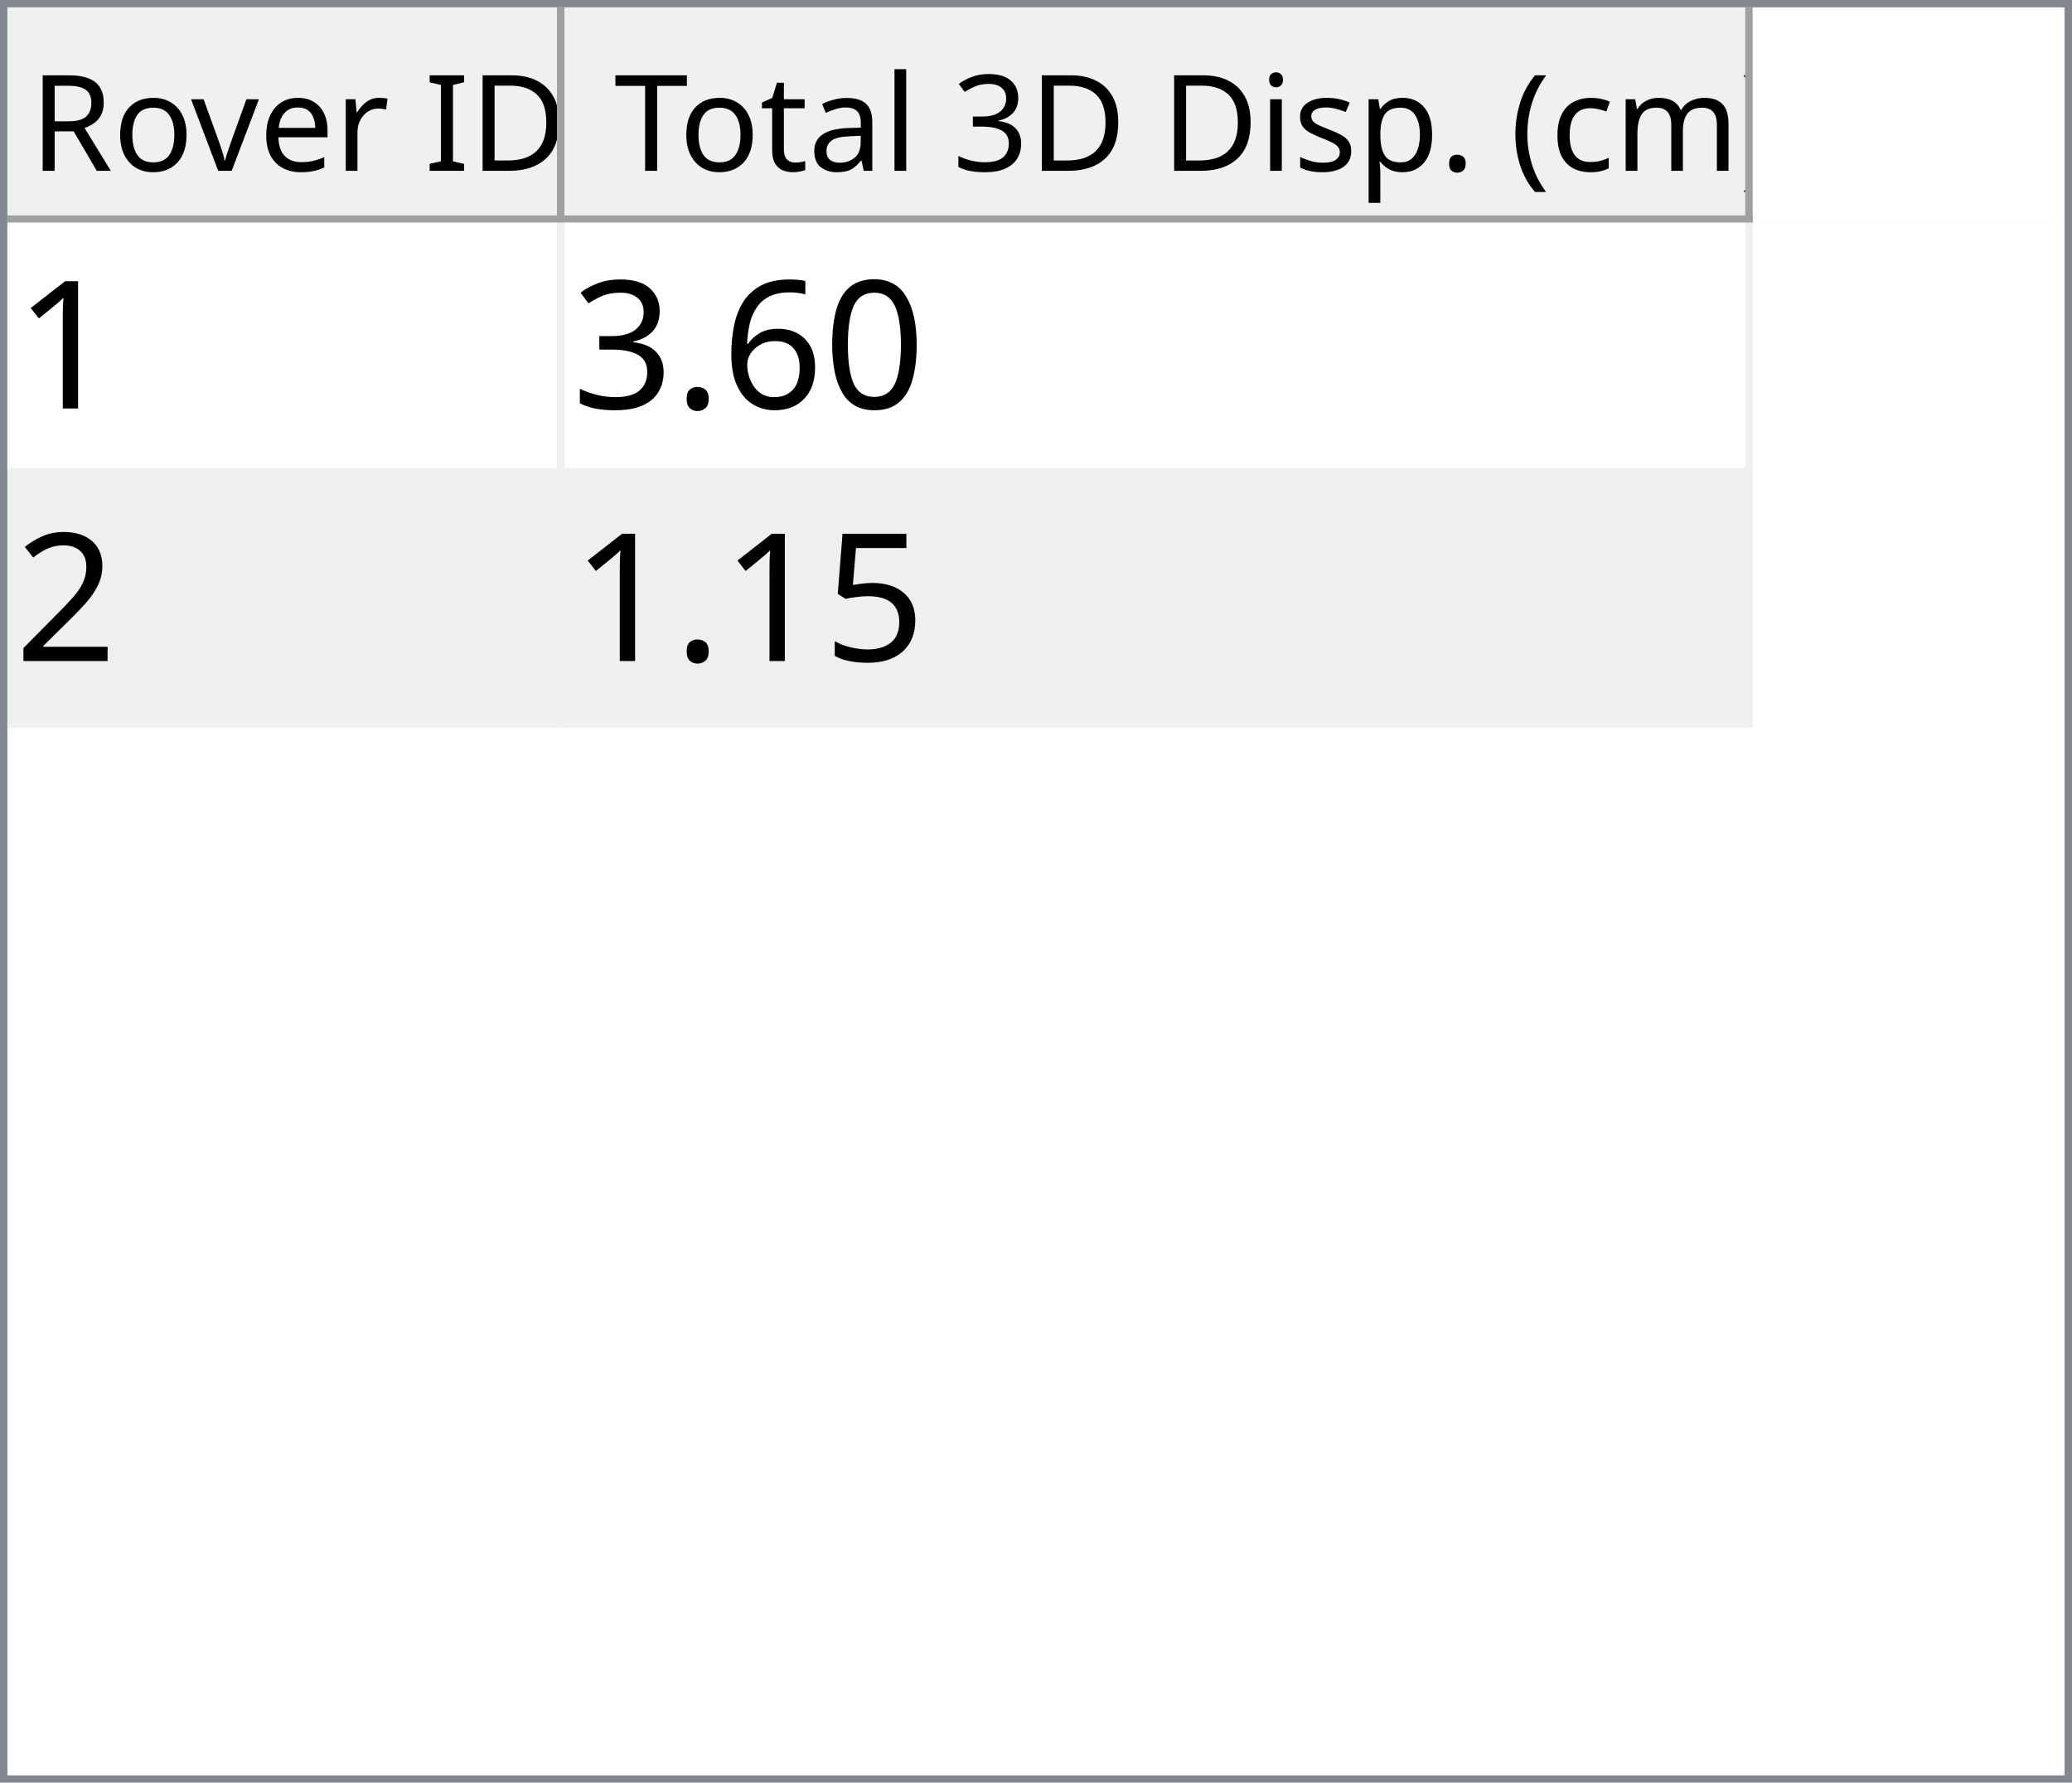
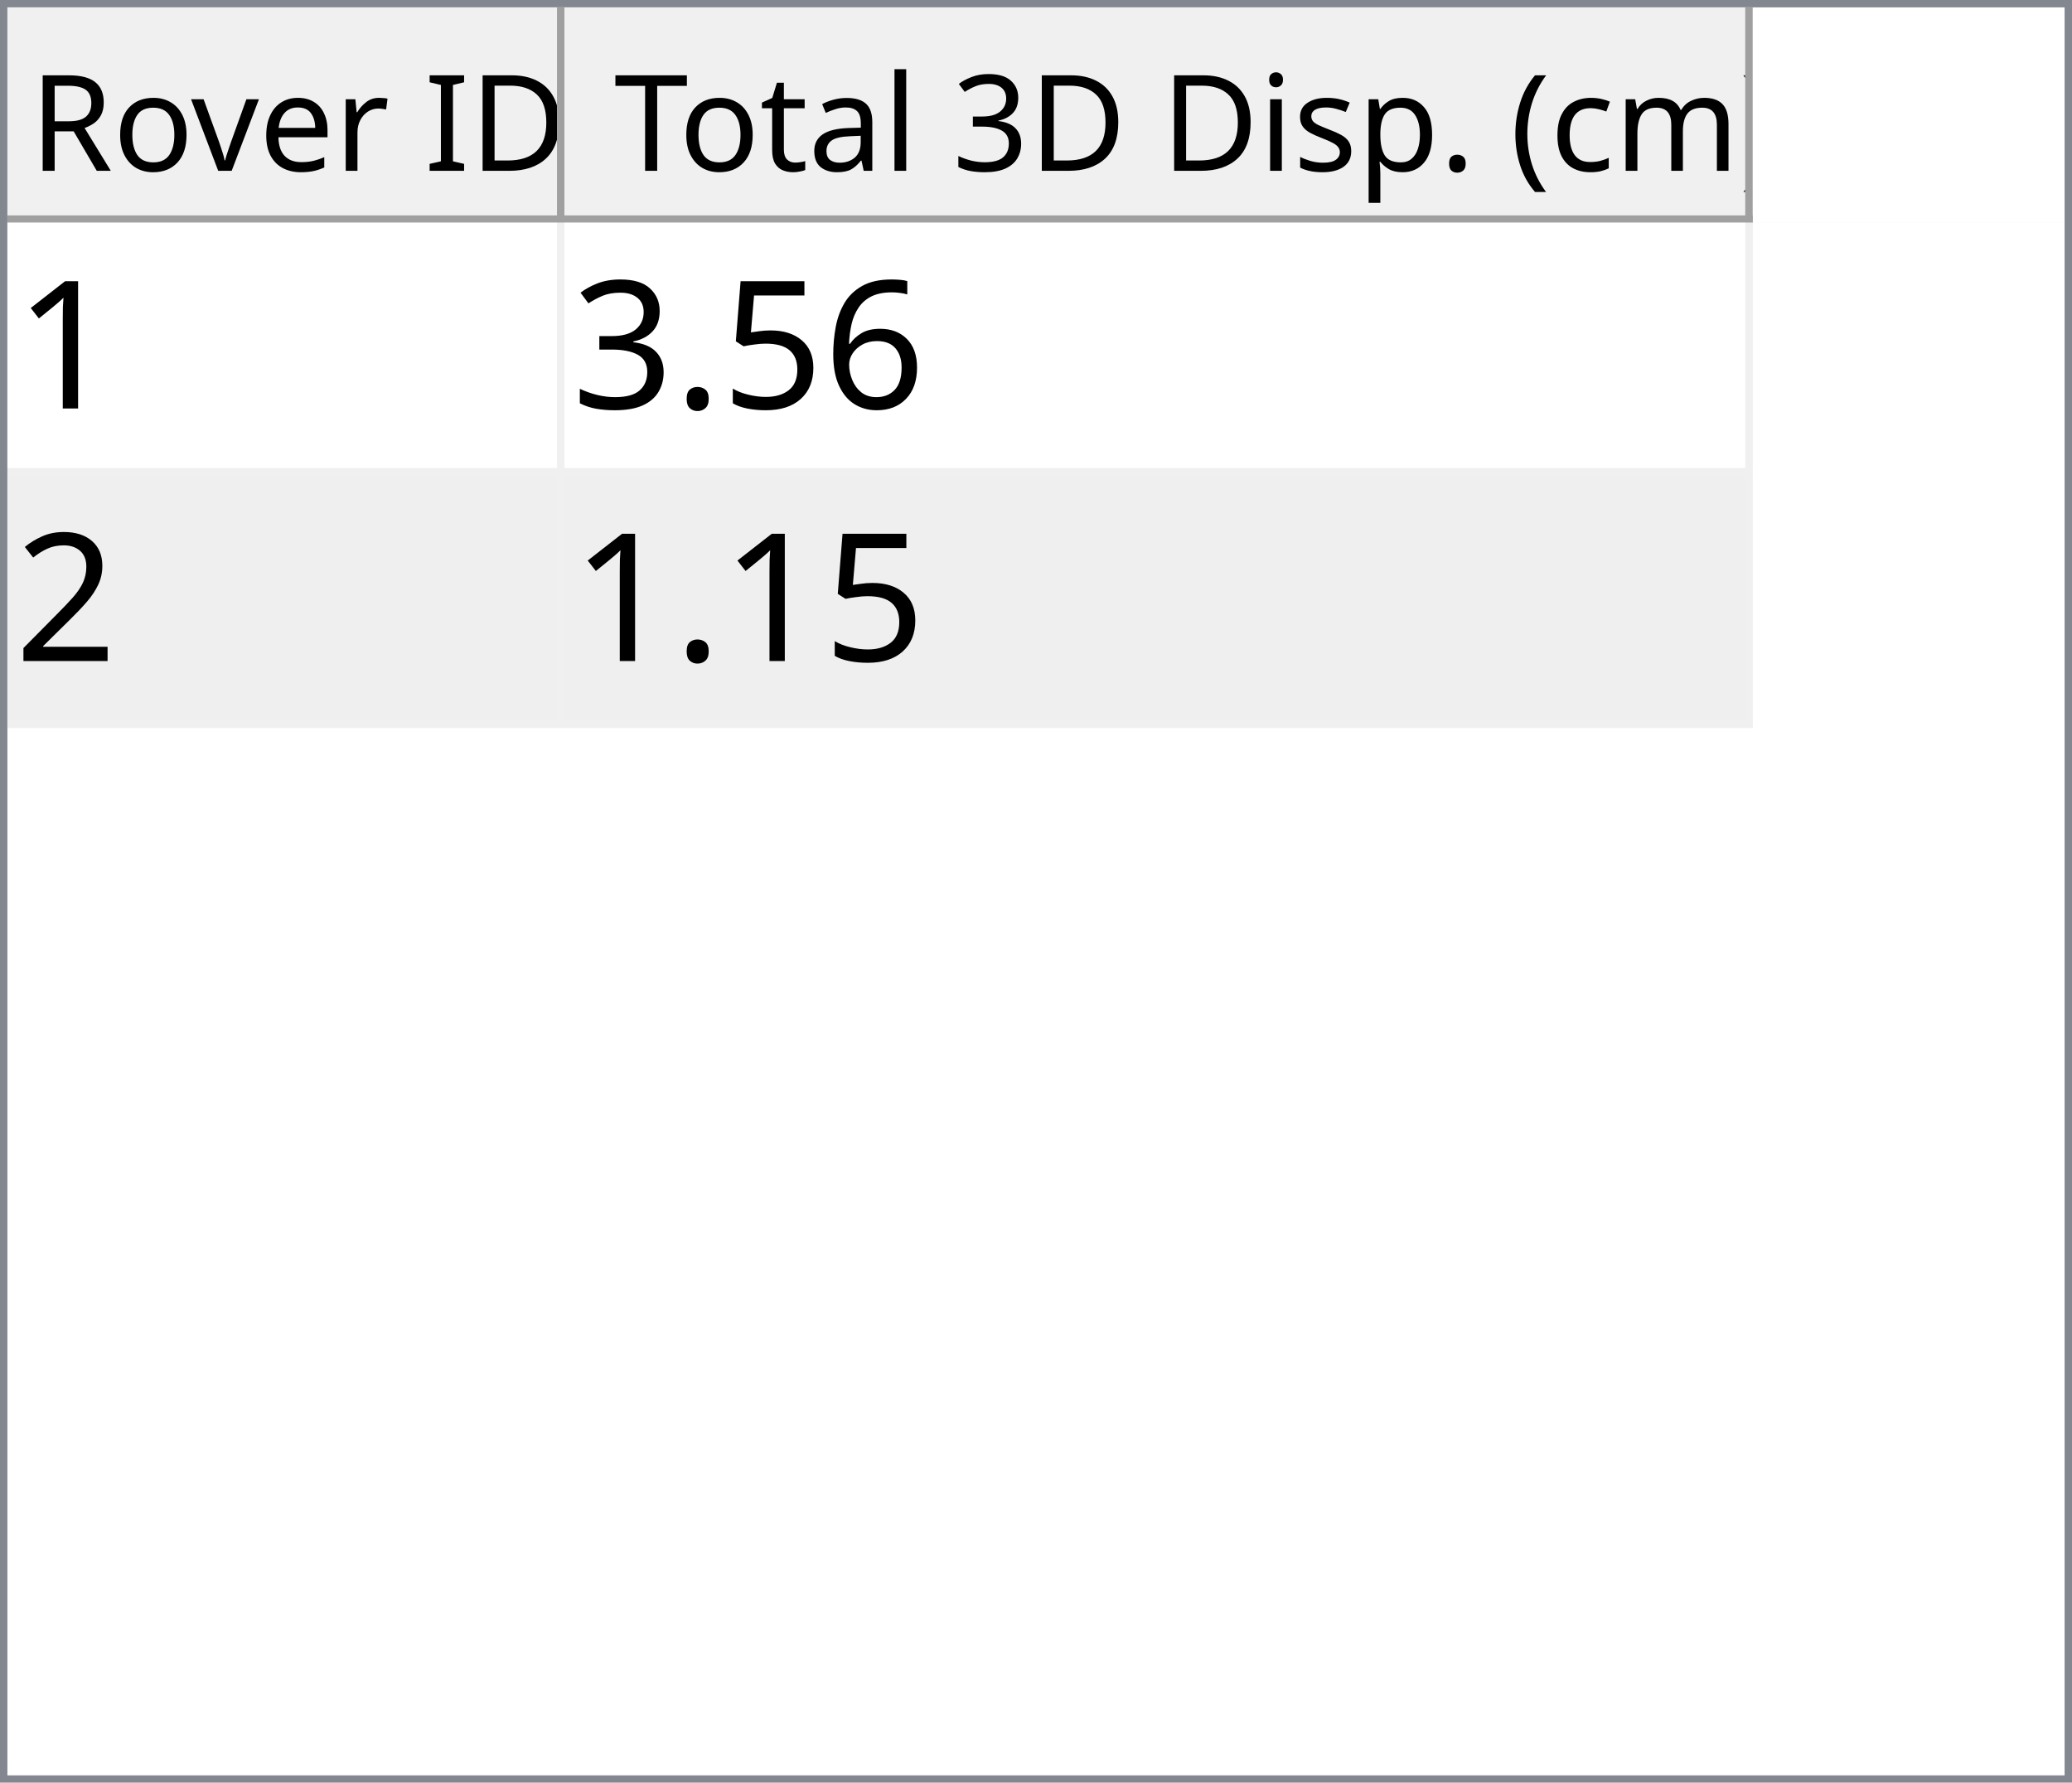
<svg xmlns="http://www.w3.org/2000/svg" style="fill-opacity:1; color-rendering:auto; color-interpolation:auto; text-rendering:auto; stroke:black; stroke-linecap:square; stroke-miterlimit:10; shape-rendering:auto; stroke-opacity:1; fill:black; stroke-dasharray:none; font-weight:normal; stroke-width:1; font-family:'Dialog'; font-style:normal; stroke-linejoin:miter; font-size:12px; stroke-dashoffset:0; image-rendering:auto;" width="279" height="240">
  <defs id="genericDefs" />
  <g>
    <defs id="defs1">
      <clipPath clipPathUnits="userSpaceOnUse" id="clipPath1">
        <path d="M0 0 L279 0 L279 240 L0 240 L0 0 Z" />
      </clipPath>
      <clipPath clipPathUnits="userSpaceOnUse" id="clipPath2">
        <path d="M0 0 L0 240 L279 240 L279 0 Z" />
      </clipPath>
      <clipPath clipPathUnits="userSpaceOnUse" id="clipPath3">
        <path d="M0 0 L0 29 L277 29 L277 0 Z" />
      </clipPath>
      <clipPath clipPathUnits="userSpaceOnUse" id="clipPath4">
        <path d="M0 0 L0 29 L75 29 L75 0 Z" />
      </clipPath>
      <clipPath clipPathUnits="userSpaceOnUse" id="clipPath5">
        <path d="M1 1 L1 28 L74 28 L74 1 Z" />
      </clipPath>
      <clipPath clipPathUnits="userSpaceOnUse" id="clipPath6">
        <path d="M0 0 L0 27 L73 27 L73 0 Z" />
      </clipPath>
      <clipPath clipPathUnits="userSpaceOnUse" id="clipPath7">
        <path d="M-0.5 -0.5 L-0.5 28.5 L74.5 28.5 L74.5 -0.5 Z" />
      </clipPath>
      <clipPath clipPathUnits="userSpaceOnUse" id="clipPath8">
        <path d="M0 0 L0 29 L160 29 L160 0 Z" />
      </clipPath>
      <clipPath clipPathUnits="userSpaceOnUse" id="clipPath9">
        <path d="M1 1 L1 28 L159 28 L159 1 Z" />
      </clipPath>
      <clipPath clipPathUnits="userSpaceOnUse" id="clipPath10">
        <path d="M0 0 L0 27 L158 27 L158 0 Z" />
      </clipPath>
      <clipPath clipPathUnits="userSpaceOnUse" id="clipPath11">
        <path d="M-0.5 -0.5 L-0.5 28.5 L159.5 28.5 L159.5 -0.5 Z" />
      </clipPath>
      <clipPath clipPathUnits="userSpaceOnUse" id="clipPath12">
        <path d="M0 0 L0 209 L277 209 L277 0 Z" />
      </clipPath>
      <clipPath clipPathUnits="userSpaceOnUse" id="clipPath13">
        <path d="M0 0 L0 68 L235 68 L235 0 Z" />
      </clipPath>
      <clipPath clipPathUnits="userSpaceOnUse" id="clipPath14">
        <path d="M-0.5 -0.5 L-0.5 67.5 L234.5 67.5 L234.5 -0.5 Z" />
      </clipPath>
      <clipPath clipPathUnits="userSpaceOnUse" id="clipPath15">
        <path d="M0 0 L0 33 L74 33 L74 0 Z" />
      </clipPath>
      <clipPath clipPathUnits="userSpaceOnUse" id="clipPath16">
        <path d="M0 0 L0 33 L159 33 L159 0 Z" />
      </clipPath>
      <font horiz-adv-x="64.551" id="font1">
        <font-face ascent="107.91" descent="25.098" units-per-em="100" style="font-style:normal; font-family:Segoe UI; font-weight:normal;" />
        <missing-glyph horiz-adv-x="64.551" d="M8.109 0 L8.109 68.266 L56.453 68.266 L56.453 0 L8.109 0 ZM15.328 7.234 L49.219 7.234 L49.219 61.031 L15.328 61.031 L15.328 7.234 Z" />
        <glyph unicode="D" horiz-adv-x="70.117" d="M9.188 0 L9.188 70.016 L28.516 70.016 Q65.531 70.016 65.531 35.891 Q65.531 19.672 55.25 9.836 Q44.969 0 27.734 0 L9.188 0 ZM17.391 62.594 L17.391 7.422 L27.828 7.422 Q41.609 7.422 49.273 14.797 Q56.938 22.172 56.938 35.688 Q56.938 62.594 28.328 62.594 L17.391 62.594 Z" />
        <glyph unicode="I" horiz-adv-x="26.611" d="M17.391 0 L9.188 0 L9.188 70.016 L17.391 70.016 L17.391 0 Z" />
        <glyph unicode=" " horiz-adv-x="27.393" d="" />
        <glyph unicode="r" horiz-adv-x="34.766" d="M34.188 41.891 Q32.078 43.5 28.125 43.5 Q23 43.5 19.555 38.672 Q16.109 33.844 16.109 25.484 L16.109 0 L8.109 0 L8.109 50 L16.109 50 L16.109 39.703 L16.312 39.703 Q18.016 44.969 21.531 47.922 Q25.047 50.875 29.391 50.875 Q32.516 50.875 34.188 50.203 L34.188 41.891 Z" />
        <glyph unicode="e" horiz-adv-x="52.295" d="M48.297 23 L12.984 23 Q13.188 14.656 17.484 10.109 Q21.781 5.562 29.297 5.562 Q37.75 5.562 44.828 11.141 L44.828 3.609 Q38.234 -1.172 27.391 -1.172 Q16.797 -1.172 10.742 5.641 Q4.688 12.453 4.688 24.812 Q4.688 36.469 11.305 43.82 Q17.922 51.172 27.734 51.172 Q37.547 51.172 42.922 44.828 Q48.297 38.484 48.297 27.203 L48.297 23 ZM40.094 29.781 Q40.047 36.719 36.75 40.578 Q33.453 44.438 27.594 44.438 Q21.922 44.438 17.969 40.383 Q14.016 36.328 13.094 29.781 L40.094 29.781 Z" />
        <glyph unicode="v" horiz-adv-x="47.9" d="M47.406 50 L27.484 0 L19.625 0 L0.688 50 L9.469 50 L22.172 13.672 Q23.578 9.672 23.922 6.688 L24.125 6.688 Q24.609 10.453 25.688 13.484 L38.969 50 L47.406 50 Z" />
        <glyph unicode="o" horiz-adv-x="58.594" d="M29 -1.172 Q17.922 -1.172 11.305 5.836 Q4.688 12.844 4.688 24.422 Q4.688 37.016 11.57 44.094 Q18.453 51.172 30.172 51.172 Q41.359 51.172 47.633 44.289 Q53.906 37.406 53.906 25.203 Q53.906 13.234 47.141 6.031 Q40.375 -1.172 29 -1.172 ZM29.594 44.438 Q21.875 44.438 17.383 39.188 Q12.891 33.938 12.891 24.703 Q12.891 15.828 17.43 10.695 Q21.969 5.562 29.594 5.562 Q37.359 5.562 41.531 10.594 Q45.703 15.625 45.703 24.906 Q45.703 34.281 41.531 39.359 Q37.359 44.438 29.594 44.438 Z" />
        <glyph unicode="R" horiz-adv-x="59.814" d="M59.375 0 L49.609 0 L37.891 19.625 Q36.281 22.359 34.766 24.289 Q33.25 26.219 31.664 27.438 Q30.078 28.656 28.25 29.219 Q26.422 29.781 24.125 29.781 L17.391 29.781 L17.391 0 L9.188 0 L9.188 70.016 L30.078 70.016 Q34.672 70.016 38.555 68.867 Q42.438 67.719 45.289 65.375 Q48.141 63.031 49.758 59.547 Q51.375 56.062 51.375 51.375 Q51.375 47.703 50.273 44.656 Q49.172 41.609 47.148 39.211 Q45.125 36.812 42.266 35.133 Q39.406 33.453 35.844 32.516 L35.844 32.328 Q37.594 31.547 38.891 30.547 Q40.188 29.547 41.359 28.18 Q42.531 26.812 43.68 25.078 Q44.828 23.344 46.234 21.047 L59.375 0 ZM17.391 62.594 L17.391 37.203 L28.516 37.203 Q31.594 37.203 34.203 38.133 Q36.812 39.062 38.719 40.797 Q40.625 42.531 41.703 45.047 Q42.781 47.562 42.781 50.688 Q42.781 56.297 39.141 59.445 Q35.5 62.594 28.609 62.594 L17.391 62.594 Z" />
        <glyph unicode=")" horiz-adv-x="30.176" d="M8.297 -15.922 L1.172 -15.922 Q16.406 2.344 16.406 26.812 Q16.406 51.469 1.078 70.016 L8.297 70.016 Q23.531 52.156 23.531 26.703 Q23.531 1.375 8.297 -15.922 Z" />
        <glyph unicode="m" horiz-adv-x="86.133" d="M79.109 0 L71.094 0 L71.094 28.719 Q71.094 37.016 68.531 40.727 Q65.969 44.438 59.906 44.438 Q54.781 44.438 51.195 39.75 Q47.609 35.062 47.609 28.516 L47.609 0 L39.594 0 L39.594 29.688 Q39.594 44.438 28.219 44.438 Q22.953 44.438 19.531 40.016 Q16.109 35.594 16.109 28.516 L16.109 0 L8.109 0 L8.109 50 L16.109 50 L16.109 42.094 L16.312 42.094 Q21.625 51.172 31.844 51.172 Q36.969 51.172 40.773 48.312 Q44.578 45.453 46 40.828 Q51.562 51.172 62.594 51.172 Q79.109 51.172 79.109 30.812 L79.109 0 Z" />
        <glyph unicode="c" horiz-adv-x="46.191" d="M42.188 2.297 Q36.422 -1.172 28.516 -1.172 Q17.828 -1.172 11.258 5.789 Q4.688 12.75 4.688 23.828 Q4.688 36.188 11.766 43.68 Q18.844 51.172 30.672 51.172 Q37.25 51.172 42.281 48.734 L42.281 40.531 Q36.719 44.438 30.375 44.438 Q22.703 44.438 17.797 38.945 Q12.891 33.453 12.891 24.516 Q12.891 15.719 17.508 10.641 Q22.125 5.562 29.891 5.562 Q36.422 5.562 42.188 9.906 L42.188 2.297 Z" />
        <glyph unicode="(" horiz-adv-x="30.176" d="M29.109 -15.922 L21.969 -15.922 Q6.844 1.375 6.844 26.703 Q6.844 52.156 21.969 70.016 L29.203 70.016 Q13.875 51.469 13.875 26.812 Q13.875 2.344 29.109 -15.922 Z" />
        <glyph unicode="." horiz-adv-x="21.68" d="M10.891 -1.078 Q8.641 -1.078 7.055 0.539 Q5.469 2.156 5.469 4.391 Q5.469 6.641 7.055 8.273 Q8.641 9.906 10.891 9.906 Q13.188 9.906 14.797 8.273 Q16.406 6.641 16.406 4.391 Q16.406 2.156 14.797 0.539 Q13.188 -1.078 10.891 -1.078 Z" />
        <glyph unicode="p" horiz-adv-x="58.789" d="M16.312 7.234 L16.109 7.234 L16.109 -23 L8.109 -23 L8.109 50 L16.109 50 L16.109 41.219 L16.312 41.219 Q22.219 51.172 33.594 51.172 Q43.266 51.172 48.688 44.461 Q54.109 37.75 54.109 26.469 Q54.109 13.922 48 6.375 Q41.891 -1.172 31.297 -1.172 Q21.578 -1.172 16.312 7.234 ZM16.109 27.391 L16.109 20.406 Q16.109 14.203 20.141 9.883 Q24.172 5.562 30.375 5.562 Q37.641 5.562 41.773 11.133 Q45.906 16.703 45.906 26.609 Q45.906 34.969 42.047 39.703 Q38.188 44.438 31.594 44.438 Q24.609 44.438 20.359 39.578 Q16.109 34.719 16.109 27.391 Z" />
        <glyph unicode="s" horiz-adv-x="42.432" d="M5.078 1.812 L5.078 10.406 Q11.625 5.562 19.484 5.562 Q30.031 5.562 30.031 12.594 Q30.031 14.594 29.125 15.992 Q28.219 17.391 26.68 18.461 Q25.141 19.531 23.07 20.383 Q21 21.234 18.609 22.172 Q15.281 23.484 12.766 24.828 Q10.25 26.172 8.57 27.859 Q6.891 29.547 6.031 31.695 Q5.172 33.844 5.172 36.719 Q5.172 40.234 6.789 42.945 Q8.406 45.656 11.086 47.484 Q13.766 49.312 17.211 50.242 Q20.656 51.172 24.312 51.172 Q30.812 51.172 35.938 48.922 L35.938 40.828 Q30.422 44.438 23.25 44.438 Q21 44.438 19.195 43.922 Q17.391 43.406 16.094 42.477 Q14.797 41.547 14.086 40.258 Q13.375 38.969 13.375 37.406 Q13.375 35.453 14.086 34.133 Q14.797 32.812 16.164 31.789 Q17.531 30.766 19.484 29.938 Q21.438 29.109 23.922 28.125 Q27.25 26.859 29.883 25.516 Q32.516 24.172 34.375 22.484 Q36.234 20.797 37.234 18.602 Q38.234 16.406 38.234 13.375 Q38.234 9.672 36.602 6.938 Q34.969 4.203 32.234 2.398 Q29.5 0.594 25.93 -0.289 Q22.359 -1.172 18.453 -1.172 Q10.75 -1.172 5.078 1.812 Z" />
        <glyph unicode="i" horiz-adv-x="24.219" d="M12.203 62.703 Q10.062 62.703 8.547 64.164 Q7.031 65.625 7.031 67.875 Q7.031 70.125 8.547 71.609 Q10.062 73.094 12.203 73.094 Q14.406 73.094 15.945 71.609 Q17.484 70.125 17.484 67.875 Q17.484 65.719 15.945 64.211 Q14.406 62.703 12.203 62.703 ZM16.109 0 L8.109 0 L8.109 50 L16.109 50 L16.109 0 Z" />
        <glyph unicode="3" horiz-adv-x="53.906" d="M46.531 19.828 Q46.531 15.094 44.75 11.211 Q42.969 7.328 39.719 4.57 Q36.469 1.812 31.93 0.297 Q27.391 -1.219 21.922 -1.219 Q11.922 -1.219 6 2.594 L6 11.188 Q13.094 5.609 22.219 5.609 Q25.875 5.609 28.828 6.539 Q31.781 7.469 33.906 9.227 Q36.031 10.984 37.18 13.477 Q38.328 15.969 38.328 19.094 Q38.328 32.812 18.797 32.812 L12.984 32.812 L12.984 39.594 L18.5 39.594 Q35.797 39.594 35.797 52.484 Q35.797 64.406 22.609 64.406 Q15.188 64.406 8.688 59.422 L8.688 67.188 Q15.375 71.188 24.609 71.188 Q29 71.188 32.57 69.969 Q36.141 68.75 38.68 66.555 Q41.219 64.359 42.609 61.281 Q44 58.203 44 54.5 Q44 40.672 30.031 36.719 L30.031 36.531 Q33.594 36.141 36.625 34.797 Q39.656 33.453 41.852 31.305 Q44.047 29.156 45.289 26.25 Q46.531 23.344 46.531 19.828 Z" />
        <glyph unicode="l" horiz-adv-x="24.219" d="M16.109 0 L8.109 0 L8.109 74.031 L16.109 74.031 L16.109 0 Z" />
        <glyph unicode="a" horiz-adv-x="50.879" d="M43.891 0 L35.891 0 L35.891 7.812 L35.688 7.812 Q30.469 -1.172 20.312 -1.172 Q12.844 -1.172 8.617 2.781 Q4.391 6.734 4.391 13.281 Q4.391 27.297 20.906 29.594 L35.891 31.688 Q35.891 44.438 25.594 44.438 Q16.547 44.438 9.281 38.281 L9.281 46.484 Q16.656 51.172 26.266 51.172 Q43.891 51.172 43.891 32.516 L43.891 0 ZM35.891 25.297 L23.828 23.641 Q18.266 22.859 15.43 20.875 Q12.594 18.891 12.594 13.875 Q12.594 10.203 15.211 7.883 Q17.828 5.562 22.172 5.562 Q28.125 5.562 32.008 9.742 Q35.891 13.922 35.891 20.312 L35.891 25.297 Z" />
        <glyph unicode="t" horiz-adv-x="33.887" d="M31.297 0.484 Q28.469 -1.078 23.828 -1.078 Q10.688 -1.078 10.688 13.578 L10.688 43.172 L2.094 43.172 L2.094 50 L10.688 50 L10.688 62.203 L18.703 64.797 L18.703 50 L31.297 50 L31.297 43.172 L18.703 43.172 L18.703 14.984 Q18.703 9.969 20.414 7.82 Q22.125 5.672 26.078 5.672 Q29.109 5.672 31.297 7.328 L31.297 0.484 Z" />
        <glyph unicode="T" horiz-adv-x="52.393" d="M50.594 62.594 L30.375 62.594 L30.375 0 L22.172 0 L22.172 62.594 L2 62.594 L2 70.016 L50.594 70.016 L50.594 62.594 Z" />
      </font>
      <font horiz-adv-x="75.0" id="font2">
        <font-face ascent="100.537" descent="21.973" units-per-em="100" style="font-style:normal; font-family:sans-serif; font-weight:normal;" />
        <missing-glyph horiz-adv-x="75.0" d="M12.5 0 L12.5 62.5 L62.5 62.5 L62.5 0 L12.5 0 ZM14.062 1.562 L60.938 1.562 L60.938 60.938 L14.062 60.938 L14.062 1.562 Z" />
        <glyph unicode="1" horiz-adv-x="55.615" d="M37.25 0 L28.469 0 L28.469 56 Q25.297 52.984 20.141 49.953 Q14.984 46.922 10.891 45.406 L10.891 53.906 Q18.266 57.375 23.781 62.305 Q29.297 67.234 31.594 71.875 L37.25 71.875 L37.25 0 Z" />
-         <glyph unicode="0" horiz-adv-x="55.615" d="M4.156 35.297 Q4.156 48 6.766 55.742 Q9.375 63.484 14.523 67.68 Q19.672 71.875 27.484 71.875 Q33.25 71.875 37.594 69.555 Q41.938 67.234 44.773 62.867 Q47.609 58.5 49.219 52.227 Q50.828 45.953 50.828 35.297 Q50.828 22.703 48.242 14.969 Q45.656 7.234 40.508 3.008 Q35.359 -1.219 27.484 -1.219 Q17.141 -1.219 11.234 6.203 Q4.156 15.141 4.156 35.297 ZM13.188 35.297 Q13.188 17.672 17.312 11.836 Q21.438 6 27.484 6 Q33.547 6 37.672 11.859 Q41.797 17.719 41.797 35.297 Q41.797 52.984 37.672 58.789 Q33.547 64.594 27.391 64.594 Q21.344 64.594 17.719 59.469 Q13.188 52.938 13.188 35.297 Z" />
        <glyph unicode="6" horiz-adv-x="55.615" d="M49.75 54.047 L41.016 53.375 Q39.844 58.547 37.703 60.891 Q34.125 64.656 28.906 64.656 Q24.703 64.656 21.531 62.312 Q17.391 59.281 14.992 53.469 Q12.594 47.656 12.5 36.922 Q15.672 41.75 20.266 44.094 Q24.859 46.438 29.891 46.438 Q38.672 46.438 44.852 39.969 Q51.031 33.5 51.031 23.25 Q51.031 16.5 48.125 10.719 Q45.219 4.938 40.141 1.859 Q35.062 -1.219 28.609 -1.219 Q17.625 -1.219 10.695 6.859 Q3.766 14.938 3.766 33.5 Q3.766 54.25 11.422 63.672 Q18.109 71.875 29.438 71.875 Q37.891 71.875 43.289 67.141 Q48.688 62.406 49.75 54.047 ZM13.875 23.188 Q13.875 18.656 15.797 14.508 Q17.719 10.359 21.188 8.18 Q24.656 6 28.469 6 Q34.031 6 38.039 10.492 Q42.047 14.984 42.047 22.703 Q42.047 30.125 38.086 34.398 Q34.125 38.672 28.125 38.672 Q22.172 38.672 18.023 34.398 Q13.875 30.125 13.875 23.188 Z" />
+         <glyph unicode="5" horiz-adv-x="55.615" d="M4.156 18.75 L13.375 19.531 Q14.406 12.797 18.141 9.398 Q21.875 6 27.156 6 Q33.5 6 37.891 10.789 Q42.281 15.578 42.281 23.484 Q42.281 31 38.062 35.352 Q33.844 39.703 27 39.703 Q22.75 39.703 19.336 37.773 Q15.922 35.844 13.969 32.766 L5.719 33.844 L12.641 70.609 L48.25 70.609 L48.25 62.203 L19.672 62.203 L15.828 42.969 Q22.266 47.469 29.344 47.469 Q38.719 47.469 45.164 40.969 Q51.609 34.469 51.609 24.266 Q51.609 14.547 45.953 7.469 Q39.062 -1.219 27.156 -1.219 Q17.391 -1.219 11.211 4.25 Q5.031 9.719 4.156 18.75 Z" />
        <glyph unicode="." horiz-adv-x="27.783" d="M9.078 0 L9.078 10.016 L19.094 10.016 L19.094 0 L9.078 0 Z" />
        <glyph unicode="3" horiz-adv-x="55.615" d="M4.203 18.891 L12.984 20.062 Q14.5 12.594 18.141 9.297 Q21.781 6 27 6 Q33.203 6 37.477 10.297 Q41.75 14.594 41.75 20.953 Q41.75 27 37.797 30.93 Q33.844 34.859 27.734 34.859 Q25.25 34.859 21.531 33.891 L22.516 41.609 Q23.391 41.5 23.922 41.5 Q29.547 41.5 34.039 44.43 Q38.531 47.359 38.531 53.469 Q38.531 58.297 35.258 61.477 Q31.984 64.656 26.812 64.656 Q21.688 64.656 18.266 61.43 Q14.844 58.203 13.875 51.766 L5.078 53.328 Q6.688 62.156 12.398 67.016 Q18.109 71.875 26.609 71.875 Q32.469 71.875 37.398 69.359 Q42.328 66.844 44.945 62.5 Q47.562 58.156 47.562 53.266 Q47.562 48.641 45.07 44.828 Q42.578 41.016 37.703 38.766 Q44.047 37.312 47.562 32.695 Q51.078 28.078 51.078 21.141 Q51.078 11.766 44.242 5.25 Q37.406 -1.266 26.953 -1.266 Q17.531 -1.266 11.305 4.352 Q5.078 9.969 4.203 18.891 Z" />
        <glyph unicode="2" horiz-adv-x="55.615" d="M50.344 8.453 L50.344 0 L3.031 0 Q2.938 3.172 4.047 6.109 Q5.859 10.938 9.836 15.625 Q13.812 20.312 21.344 26.469 Q33.016 36.031 37.117 41.625 Q41.219 47.219 41.219 52.203 Q41.219 57.422 37.477 61.008 Q33.734 64.594 27.734 64.594 Q21.391 64.594 17.578 60.789 Q13.766 56.984 13.719 50.25 L4.688 51.172 Q5.609 61.281 11.664 66.578 Q17.719 71.875 27.938 71.875 Q38.234 71.875 44.242 66.164 Q50.25 60.453 50.25 52 Q50.25 47.703 48.492 43.555 Q46.734 39.406 42.656 34.812 Q38.578 30.219 29.109 22.219 Q21.188 15.578 18.945 13.211 Q16.703 10.844 15.234 8.453 L50.344 8.453 Z" />
-         <glyph unicode="5" horiz-adv-x="55.615" d="M4.156 18.75 L13.375 19.531 Q14.406 12.797 18.141 9.398 Q21.875 6 27.156 6 Q33.5 6 37.891 10.789 Q42.281 15.578 42.281 23.484 Q42.281 31 38.062 35.352 Q33.844 39.703 27 39.703 Q22.75 39.703 19.336 37.773 Q15.922 35.844 13.969 32.766 L5.719 33.844 L12.641 70.609 L48.25 70.609 L48.25 62.203 L19.672 62.203 L15.828 42.969 Q22.266 47.469 29.344 47.469 Q38.719 47.469 45.164 40.969 Q51.609 34.469 51.609 24.266 Q51.609 14.547 45.953 7.469 Q39.062 -1.219 27.156 -1.219 Q17.391 -1.219 11.211 4.25 Q5.031 9.719 4.156 18.75 Z" />
      </font>
    </defs>
    <g style="fill:white; stroke:white;">
      <rect x="0" y="0" width="279" style="clip-path:url(#clipPath1); stroke:none;" height="240" />
    </g>
    <g style="fill:white; text-rendering:optimizeSpeed; color-rendering:optimizeSpeed; image-rendering:optimizeSpeed; shape-rendering:crispEdges; stroke:white; color-interpolation:sRGB;">
      <rect x="0" width="279" height="240" y="0" style="stroke:none;" />
      <path style="stroke:none;" d="M0 240 L279 240 L279 0 L0 0 Z" />
    </g>
    <g style="fill:rgb(240,240,240); font-size:18px; font-family:'Segoe UI'; stroke:rgb(240,240,240);">
      <rect x="0" y="0" width="279" style="clip-path:url(#clipPath2); stroke:none;" height="240" />
    </g>
    <g style="fill:rgb(130,135,144); font-size:18px; font-family:'Segoe UI'; stroke:rgb(130,135,144);">
      <path d="M0 0 L279 0 L279 240 L0 240 L0 0 ZM1 1 L278 1 L278 239 L1 239 L1 1 Z" style="fill-rule:evenodd; clip-path:url(#clipPath2); stroke:none;" />
    </g>
    <g style="fill:white; font-size:18px; font-family:'Segoe UI'; stroke:white;" transform="translate(1,1)">
      <rect x="0" y="0" width="277" style="clip-path:url(#clipPath3); stroke:none;" height="29" />
    </g>
    <g style="fill:rgb(240,240,240); font-size:18px; font-family:'Segoe UI'; stroke:rgb(240,240,240);" transform="translate(1,1)">
      <rect x="0" y="0" width="75" style="clip-path:url(#clipPath4); stroke:none;" height="29" />
    </g>
    <g style="font-family:'Segoe UI'; font-size:18px;" transform="translate(2,2)">
      <text x="2" xml:space="preserve" y="21" style="clip-path:url(#clipPath6); stroke:none;">Rover ID</text>
    </g>
    <g transform="translate(1.5,1.5)" style="fill:rgb(160,160,160); font-size:18px; font-family:'Segoe UI'; stroke:rgb(160,160,160); stroke-linejoin:bevel;">
      <line x1="74" x2="74" y1="0" style="fill:none; clip-path:url(#clipPath7);" y2="28" />
    </g>
    <g transform="matrix(1,0,0,1,1,1) translate(0.5,0.5)" style="fill:rgb(160,160,160); font-size:18px; font-family:'Segoe UI'; stroke:rgb(160,160,160); stroke-linejoin:bevel;">
      <line x1="0" x2="74" y1="28" style="fill:none; clip-path:url(#clipPath7);" y2="28" />
    </g>
    <g style="fill:rgb(240,240,240); font-size:18px; font-family:'Segoe UI'; stroke:rgb(240,240,240);" transform="translate(76,1)">
      <rect x="0" y="0" width="160" style="clip-path:url(#clipPath8); stroke:none;" height="29" />
    </g>
    <g style="font-family:'Segoe UI'; font-size:18px;" transform="translate(77,2)">
      <text x="1" xml:space="preserve" y="21" style="clip-path:url(#clipPath10); stroke:none;"> Total 3D Disp. (cm)</text>
    </g>
    <g transform="translate(76.5,1.5)" style="fill:rgb(160,160,160); font-size:18px; font-family:'Segoe UI'; stroke:rgb(160,160,160); stroke-linejoin:bevel;">
      <line x1="159" x2="159" y1="0" style="fill:none; clip-path:url(#clipPath11);" y2="28" />
    </g>
    <g transform="matrix(1,0,0,1,76,1) translate(0.5,0.5)" style="fill:rgb(160,160,160); font-size:18px; font-family:'Segoe UI'; stroke:rgb(160,160,160); stroke-linejoin:bevel;">
      <line x1="0" x2="159" y1="28" style="fill:none; clip-path:url(#clipPath11);" y2="28" />
    </g>
    <g style="fill:white; font-size:18px; font-family:'Segoe UI'; stroke:white;" transform="translate(1,30)">
      <rect x="0" y="0" width="277" style="clip-path:url(#clipPath12); stroke:none;" height="209" />
    </g>
    <g style="fill:rgb(240,240,240); font-size:24px; font-family:sans-serif; stroke:rgb(240,240,240);" transform="translate(1,30)">
      <rect x="0" y="0" width="235" style="clip-path:url(#clipPath13); stroke:none;" height="68" />
      <line transform="translate(0.5,0.5)" x1="0" x2="234" y1="33" style="clip-path:url(#clipPath14); fill:none; stroke-linejoin:bevel;" y2="33" />
    </g>
    <g transform="matrix(1,0,0,1,1,30) translate(0.5,0.5)" style="fill:rgb(240,240,240); font-size:24px; font-family:sans-serif; stroke:rgb(240,240,240); stroke-linejoin:bevel;">
      <line x1="0" x2="234" y1="67" style="fill:none; clip-path:url(#clipPath14);" y2="67" />
    </g>
    <g transform="matrix(1,0,0,1,1,30) translate(0.5,0.5)" style="fill:rgb(240,240,240); font-size:24px; font-family:sans-serif; stroke:rgb(240,240,240); stroke-linejoin:bevel;">
      <line x1="74" x2="74" y1="0" style="fill:none; clip-path:url(#clipPath14);" y2="67" />
    </g>
    <g transform="matrix(1,0,0,1,1,30) translate(0.5,0.5)" style="fill:rgb(240,240,240); font-size:24px; font-family:sans-serif; stroke:rgb(240,240,240); stroke-linejoin:bevel;">
      <line x1="234" x2="234" y1="0" style="fill:none; clip-path:url(#clipPath14);" y2="67" />
    </g>
    <g style="fill:white; font-size:24px; font-family:sans-serif; stroke:white;" transform="matrix(1,0,0,1,1,30)">
      <rect x="0" y="0" width="74" style="clip-path:url(#clipPath15); stroke:none;" height="33" />
      <text x="1" y="25" style="fill:black; clip-path:url(#clipPath15); stroke:none;" xml:space="preserve">1</text>
    </g>
    <g style="fill:white; font-size:24px; font-family:sans-serif; stroke:white;" transform="matrix(1,0,0,1,1,30) translate(75,0)">
      <rect x="0" y="0" width="159" style="clip-path:url(#clipPath16); stroke:none;" height="33" />
-       <text x="1" y="25" style="fill:black; clip-path:url(#clipPath16); stroke:none;" xml:space="preserve">3.60</text>
+       <text x="1" y="25" style="fill:black; clip-path:url(#clipPath16); stroke:none;" xml:space="preserve">3.56</text>
    </g>
    <g style="fill:rgb(239,239,239); font-size:24px; font-family:sans-serif; stroke:rgb(239,239,239);" transform="matrix(1,0,0,1,1,30) translate(0,34)">
      <rect x="0" y="0" width="74" style="clip-path:url(#clipPath15); stroke:none;" height="33" />
      <text x="1" y="25" style="fill:black; clip-path:url(#clipPath15); stroke:none;" xml:space="preserve">2</text>
    </g>
    <g style="fill:rgb(239,239,239); font-size:24px; font-family:sans-serif; stroke:rgb(239,239,239);" transform="matrix(1,0,0,1,1,30) translate(75,34)">
      <rect x="0" y="0" width="159" style="clip-path:url(#clipPath16); stroke:none;" height="33" />
      <text x="1" y="25" style="fill:black; clip-path:url(#clipPath16); stroke:none;" xml:space="preserve">1.15</text>
    </g>
  </g>
</svg>
